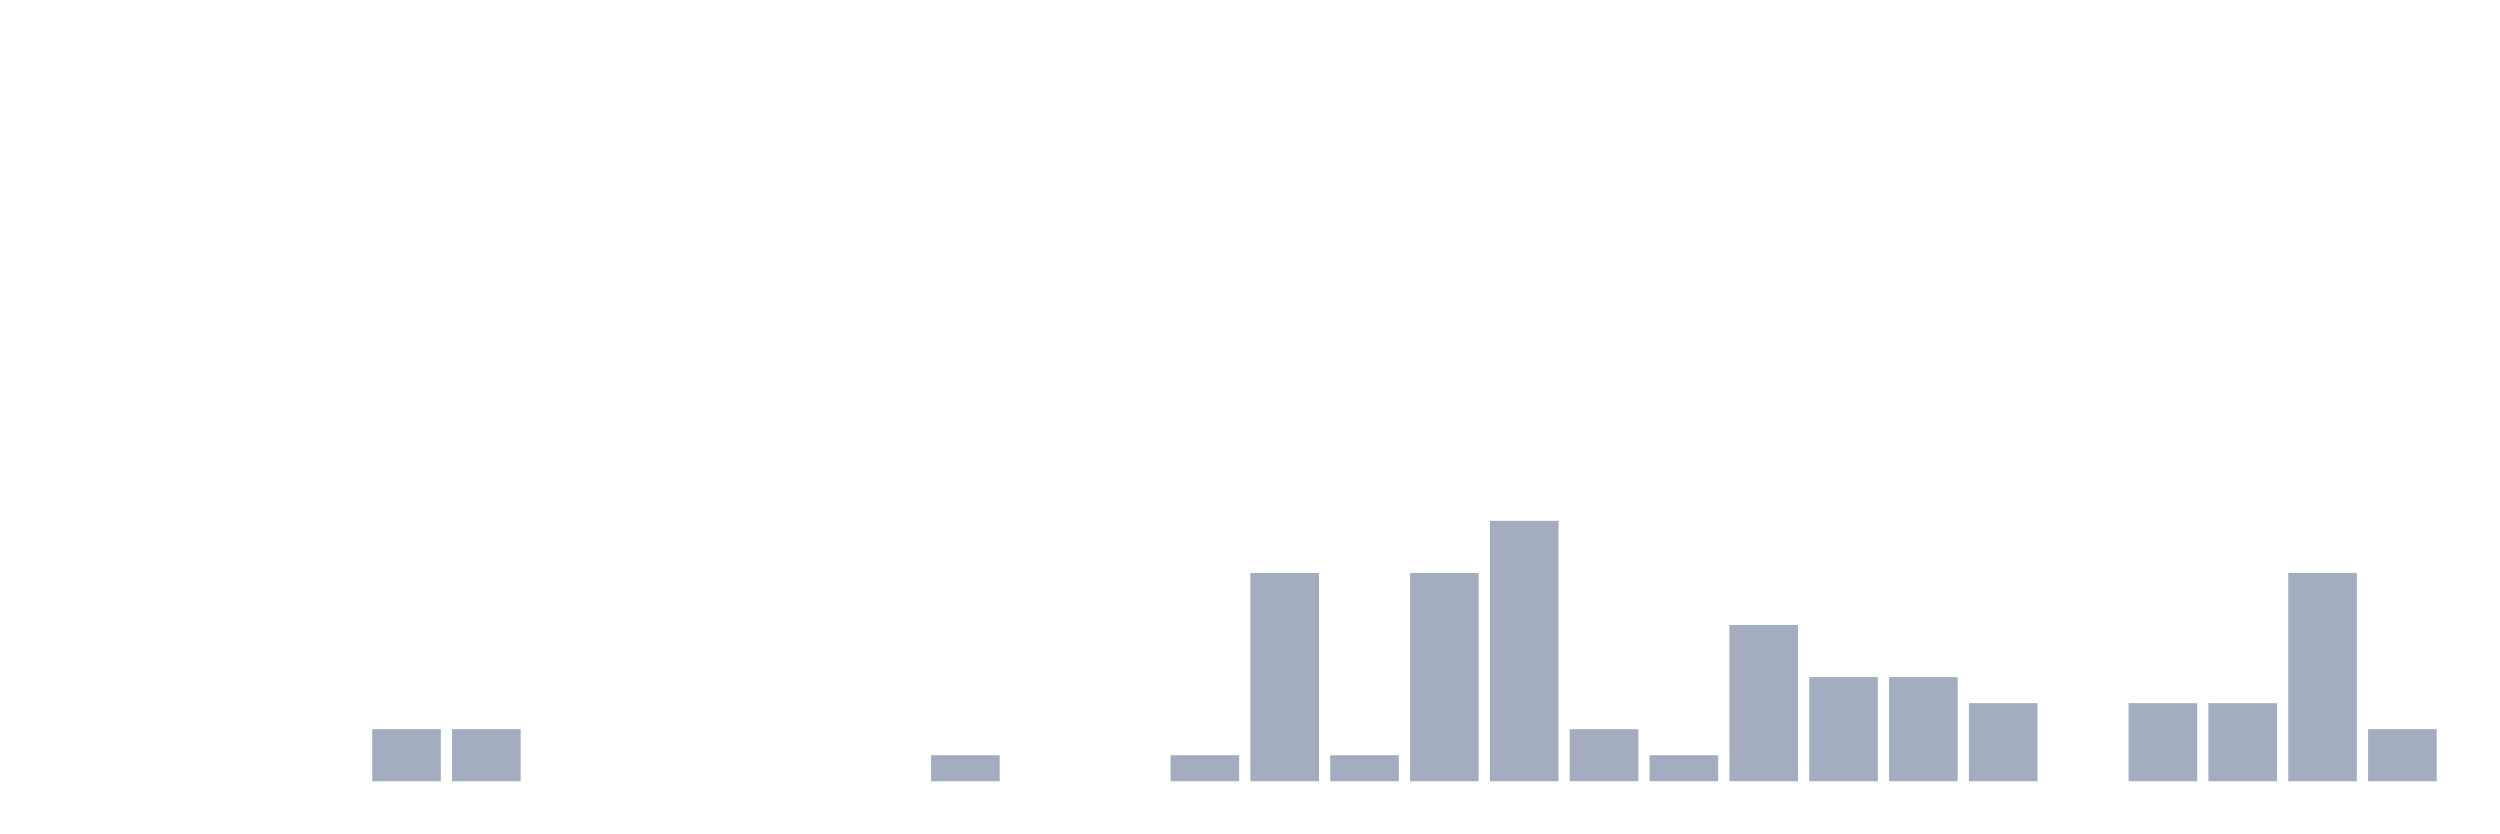
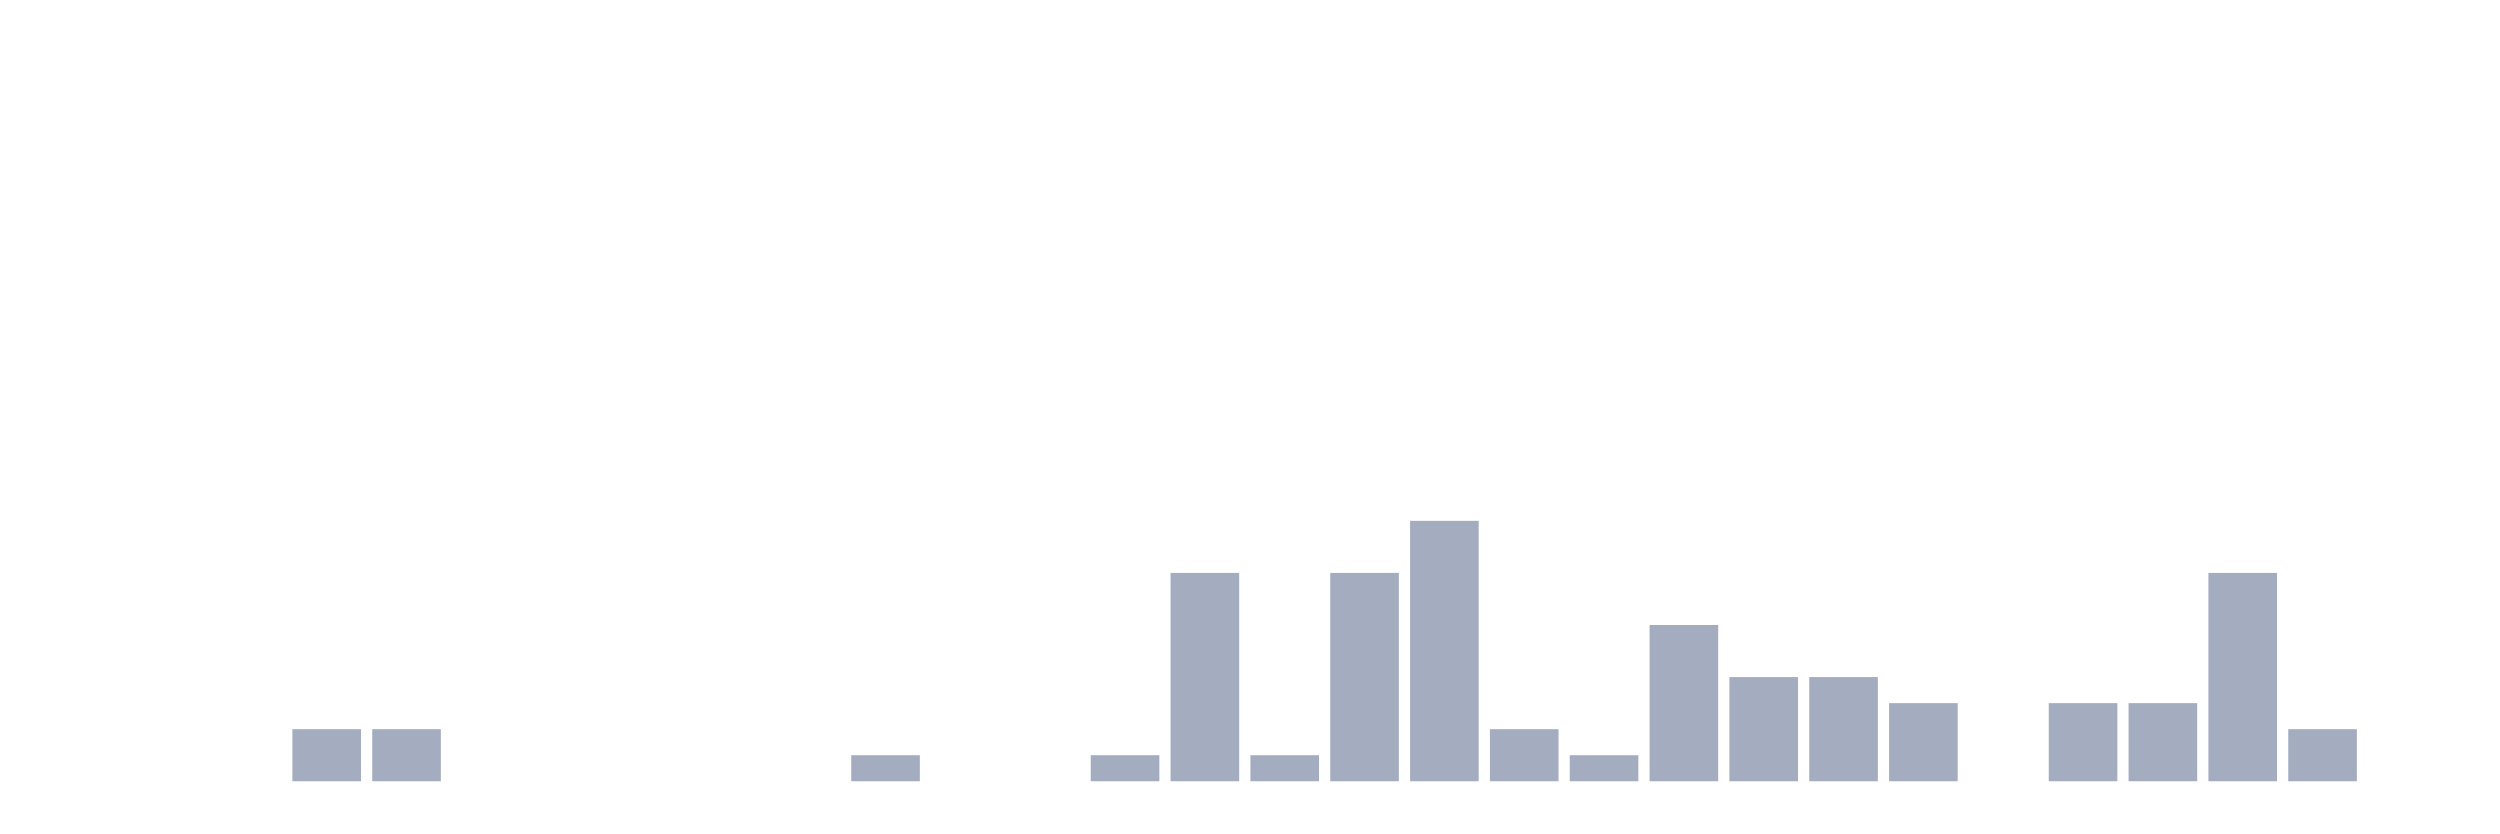
<svg xmlns="http://www.w3.org/2000/svg" viewBox="0 0 480 160">
  <g transform="translate(10,10)">
    <rect class="bar" x="0.153" width="13.175" y="140" height="0" fill="rgb(164,173,192)" />
    <rect class="bar" x="15.482" width="13.175" y="140" height="0" fill="rgb(164,173,192)" />
    <rect class="bar" x="30.81" width="13.175" y="140" height="0" fill="rgb(164,173,192)" />
-     <rect class="bar" x="46.138" width="13.175" y="140" height="0" fill="rgb(164,173,192)" />
+     <rect class="bar" x="46.138" width="13.175" y="130" height="10" fill="rgb(164,173,192)" />
    <rect class="bar" x="61.466" width="13.175" y="130" height="10" fill="rgb(164,173,192)" />
-     <rect class="bar" x="76.794" width="13.175" y="130" height="10" fill="rgb(164,173,192)" />
+     <rect class="bar" x="76.794" width="13.175" y="140" height="0" fill="rgb(164,173,192)" />
    <rect class="bar" x="92.123" width="13.175" y="140" height="0" fill="rgb(164,173,192)" />
    <rect class="bar" x="107.451" width="13.175" y="140" height="0" fill="rgb(164,173,192)" />
    <rect class="bar" x="122.779" width="13.175" y="140" height="0" fill="rgb(164,173,192)" />
    <rect class="bar" x="138.107" width="13.175" y="140" height="0" fill="rgb(164,173,192)" />
-     <rect class="bar" x="153.436" width="13.175" y="140" height="0" fill="rgb(164,173,192)" />
-     <rect class="bar" x="168.764" width="13.175" y="135" height="5" fill="rgb(164,173,192)" />
+     <rect class="bar" x="153.436" width="13.175" y="135" height="5" fill="rgb(164,173,192)" />
+     <rect class="bar" x="168.764" width="13.175" y="140" height="0" fill="rgb(164,173,192)" />
    <rect class="bar" x="184.092" width="13.175" y="140" height="0" fill="rgb(164,173,192)" />
-     <rect class="bar" x="199.42" width="13.175" y="140" height="0" fill="rgb(164,173,192)" />
-     <rect class="bar" x="214.748" width="13.175" y="135" height="5" fill="rgb(164,173,192)" />
-     <rect class="bar" x="230.077" width="13.175" y="100" height="40" fill="rgb(164,173,192)" />
-     <rect class="bar" x="245.405" width="13.175" y="135" height="5" fill="rgb(164,173,192)" />
-     <rect class="bar" x="260.733" width="13.175" y="100" height="40" fill="rgb(164,173,192)" />
-     <rect class="bar" x="276.061" width="13.175" y="90" height="50" fill="rgb(164,173,192)" />
-     <rect class="bar" x="291.39" width="13.175" y="130" height="10" fill="rgb(164,173,192)" />
-     <rect class="bar" x="306.718" width="13.175" y="135" height="5" fill="rgb(164,173,192)" />
-     <rect class="bar" x="322.046" width="13.175" y="110" height="30" fill="rgb(164,173,192)" />
+     <rect class="bar" x="199.42" width="13.175" y="135" height="5" fill="rgb(164,173,192)" />
+     <rect class="bar" x="214.748" width="13.175" y="100" height="40" fill="rgb(164,173,192)" />
+     <rect class="bar" x="230.077" width="13.175" y="135" height="5" fill="rgb(164,173,192)" />
+     <rect class="bar" x="245.405" width="13.175" y="100" height="40" fill="rgb(164,173,192)" />
+     <rect class="bar" x="260.733" width="13.175" y="90" height="50" fill="rgb(164,173,192)" />
+     <rect class="bar" x="276.061" width="13.175" y="130" height="10" fill="rgb(164,173,192)" />
+     <rect class="bar" x="291.39" width="13.175" y="135" height="5" fill="rgb(164,173,192)" />
+     <rect class="bar" x="306.718" width="13.175" y="110" height="30" fill="rgb(164,173,192)" />
+     <rect class="bar" x="322.046" width="13.175" y="120" height="20" fill="rgb(164,173,192)" />
    <rect class="bar" x="337.374" width="13.175" y="120" height="20" fill="rgb(164,173,192)" />
-     <rect class="bar" x="352.702" width="13.175" y="120" height="20" fill="rgb(164,173,192)" />
-     <rect class="bar" x="368.031" width="13.175" y="125" height="15" fill="rgb(164,173,192)" />
-     <rect class="bar" x="383.359" width="13.175" y="140" height="0" fill="rgb(164,173,192)" />
+     <rect class="bar" x="352.702" width="13.175" y="125" height="15" fill="rgb(164,173,192)" />
+     <rect class="bar" x="368.031" width="13.175" y="140" height="0" fill="rgb(164,173,192)" />
+     <rect class="bar" x="383.359" width="13.175" y="125" height="15" fill="rgb(164,173,192)" />
    <rect class="bar" x="398.687" width="13.175" y="125" height="15" fill="rgb(164,173,192)" />
-     <rect class="bar" x="414.015" width="13.175" y="125" height="15" fill="rgb(164,173,192)" />
-     <rect class="bar" x="429.344" width="13.175" y="100" height="40" fill="rgb(164,173,192)" />
-     <rect class="bar" x="444.672" width="13.175" y="130" height="10" fill="rgb(164,173,192)" />
+     <rect class="bar" x="414.015" width="13.175" y="100" height="40" fill="rgb(164,173,192)" />
+     <rect class="bar" x="429.344" width="13.175" y="130" height="10" fill="rgb(164,173,192)" />
+     <rect class="bar" x="444.672" width="13.175" y="140" height="0" fill="rgb(164,173,192)" />
  </g>
</svg>
